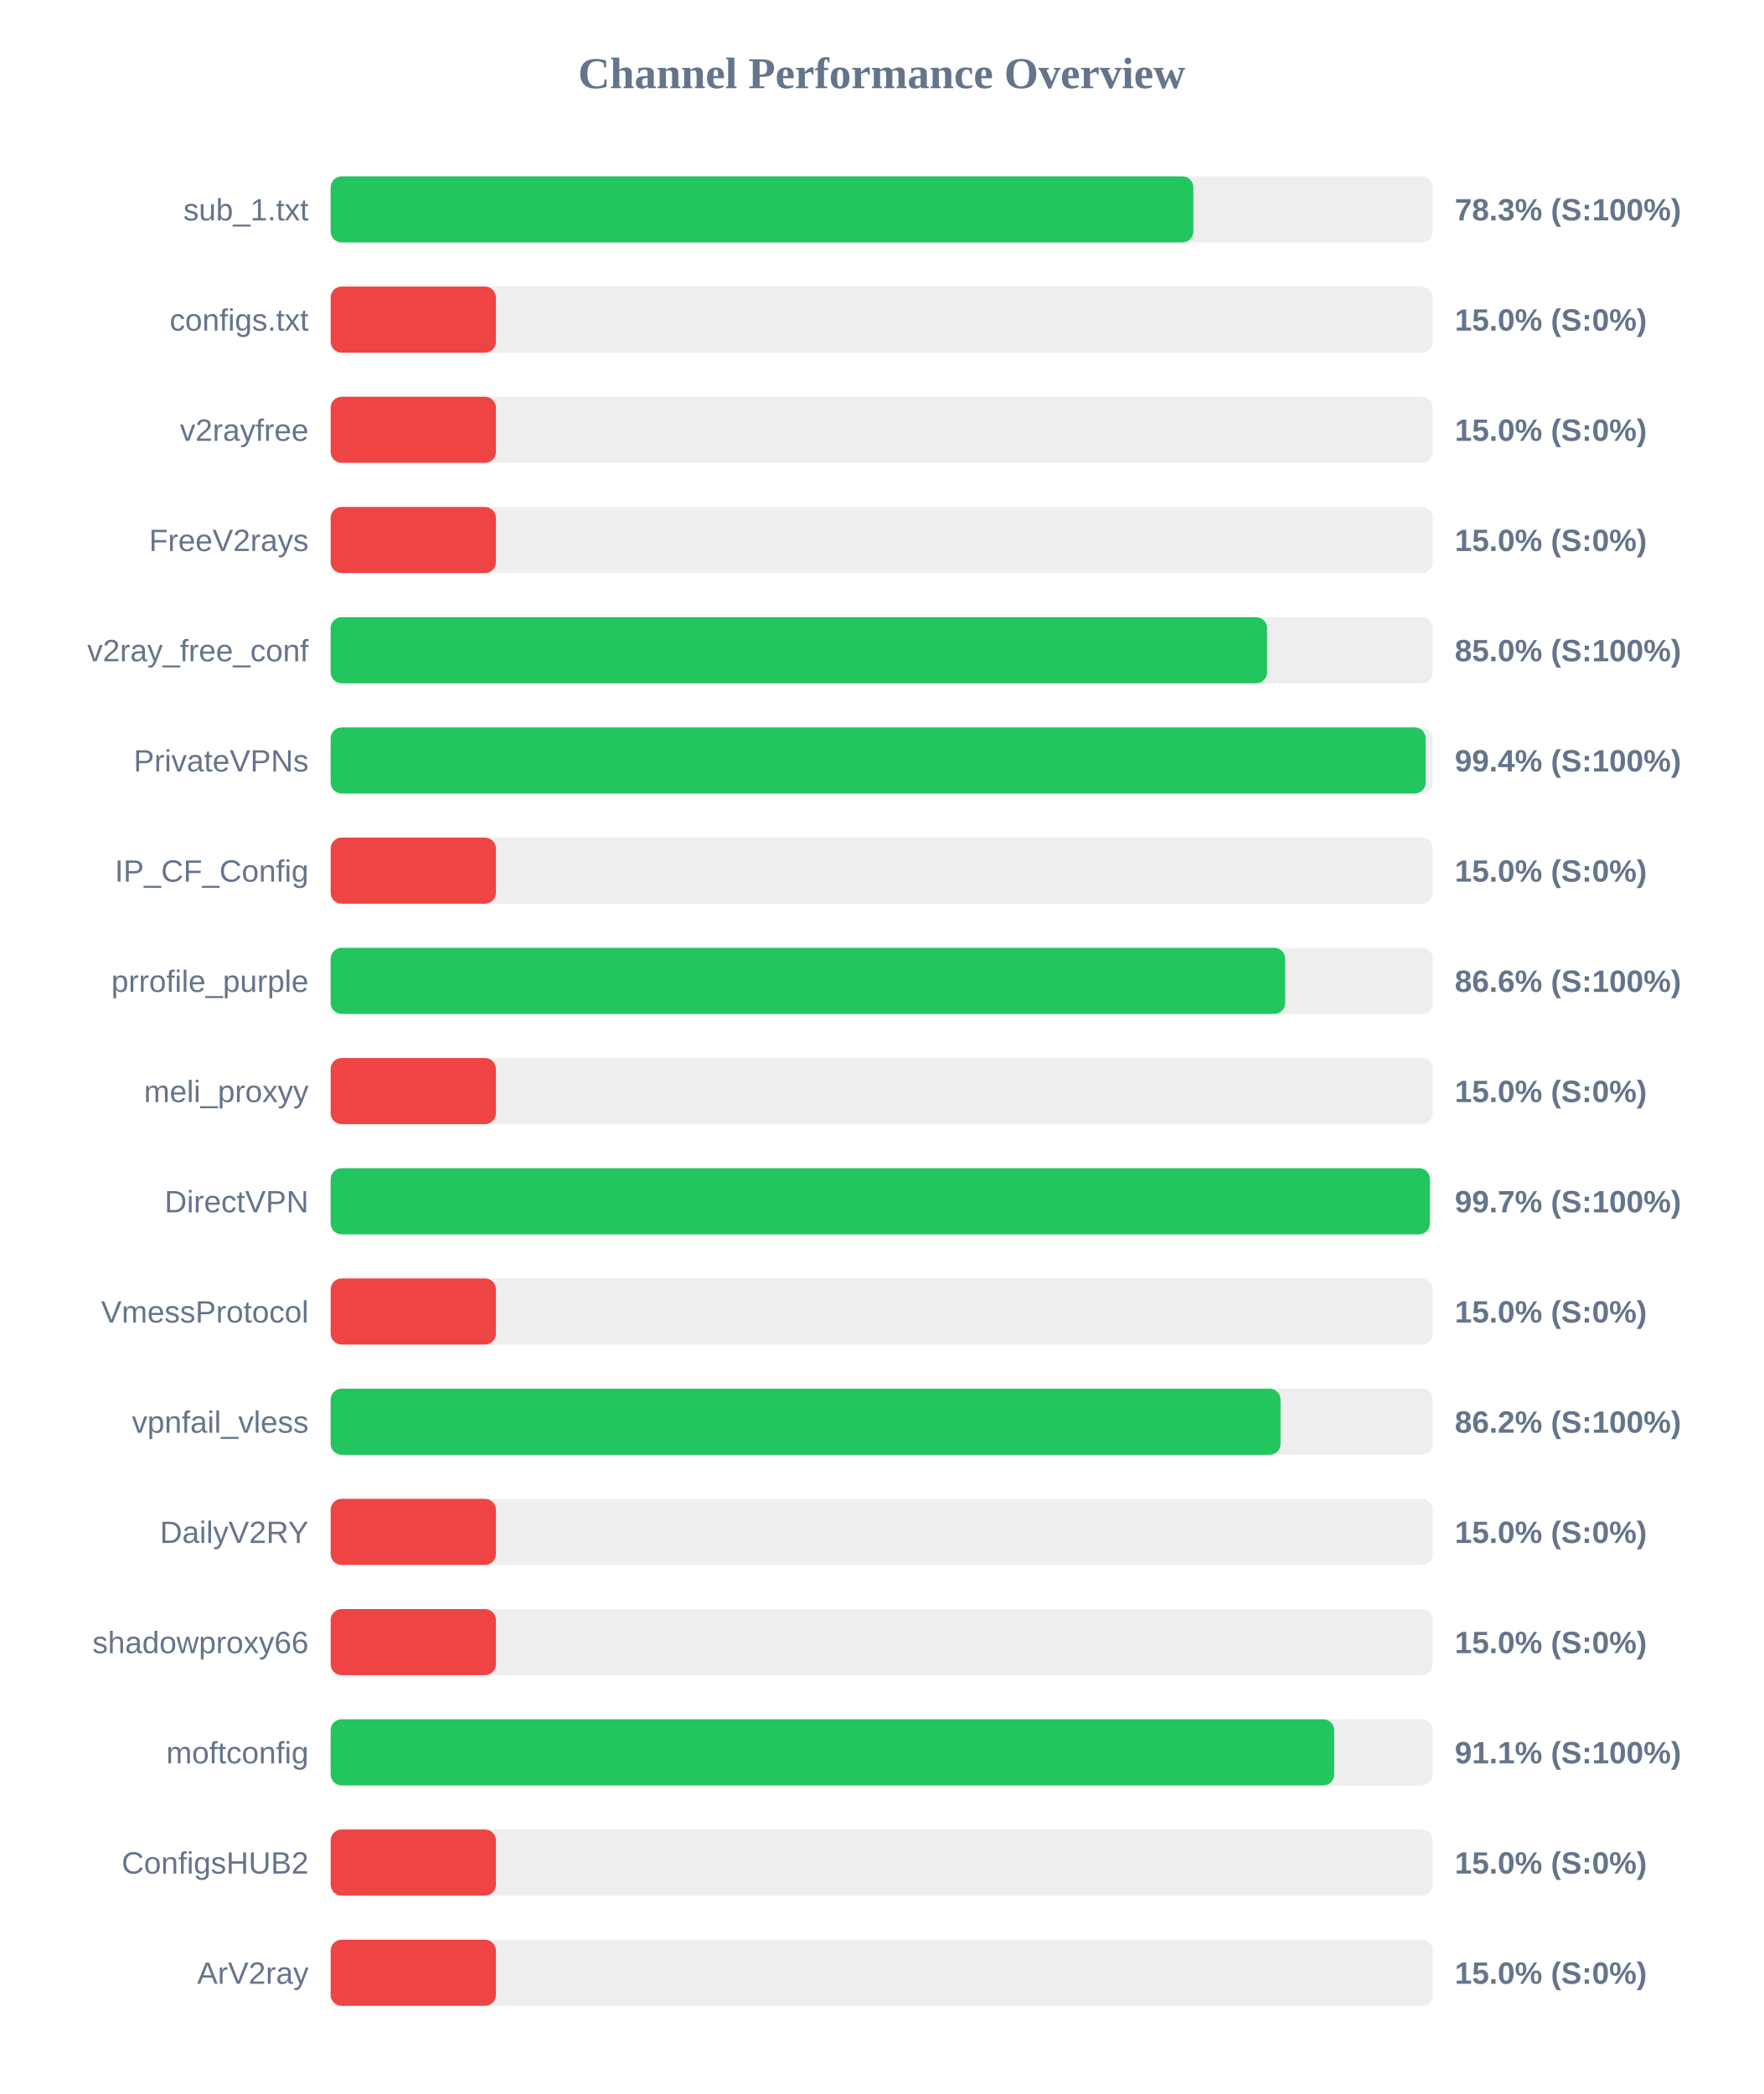
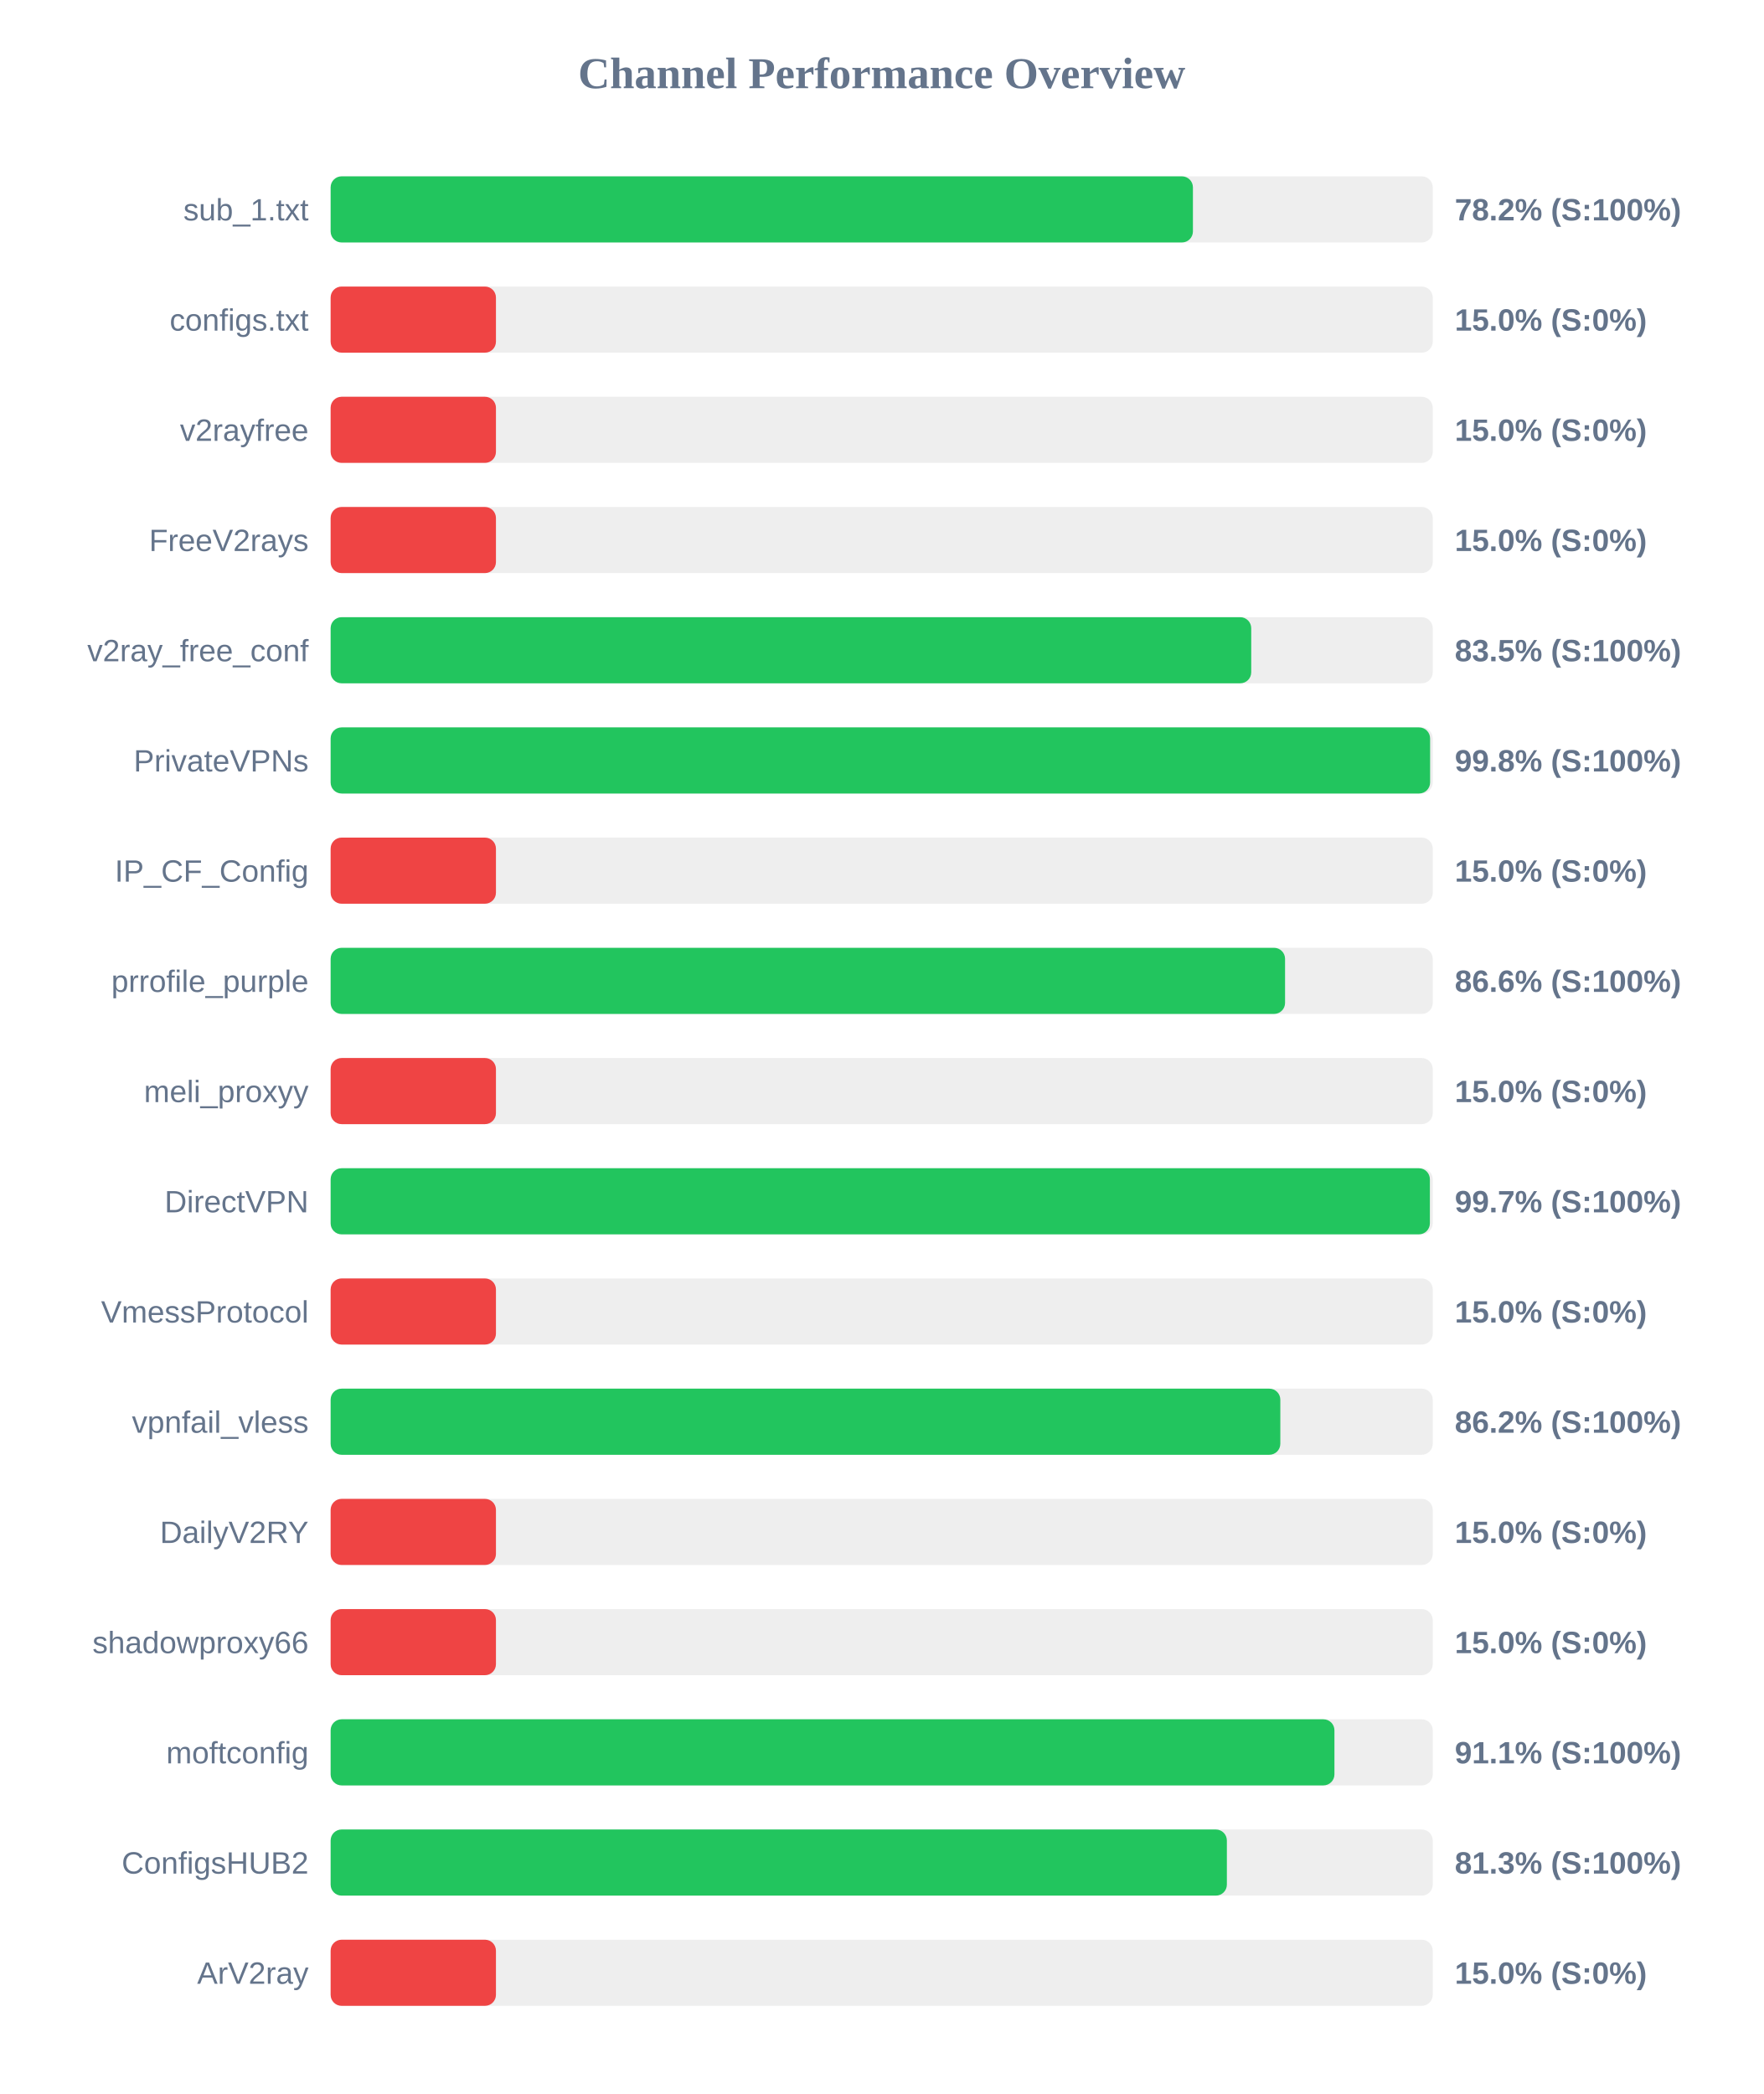
<svg xmlns="http://www.w3.org/2000/svg" width="800" height="950" version="1.1">
  <style>
        .row { font: 14px Arial; fill: #64748b; }
        .score { font: bold 14px Arial; fill: #64748b; }
    </style>
  <text x="400" y="40" text-anchor="middle" font-size="20px" font-weight="bold" fill="#64748b">Channel Performance Overview</text>
  <rect x="150" y="80" width="500" height="30" fill="#eee" rx="5" />
-   <rect x="150" y="80" width="391.4" height="30" fill="#22c55e" rx="5" />
+   <rect x="150" y="80" width="391.2" height="30" fill="#22c55e" rx="5" />
  <text x="140" y="100" text-anchor="end" class="row">sub_1.txt</text>
-   <text x="660" y="100" text-anchor="start" class="score">78.3% (S:100%)</text>
+   <text x="660" y="100" text-anchor="start" class="score">78.2% (S:100%)</text>
  <rect x="150" y="130" width="500" height="30" fill="#eee" rx="5" />
  <rect x="150" y="130" width="75.0" height="30" fill="#ef4444" rx="5" />
  <text x="140" y="150" text-anchor="end" class="row">configs.txt</text>
  <text x="660" y="150" text-anchor="start" class="score">15.0% (S:0%)</text>
  <rect x="150" y="180" width="500" height="30" fill="#eee" rx="5" />
  <rect x="150" y="180" width="75.0" height="30" fill="#ef4444" rx="5" />
  <text x="140" y="200" text-anchor="end" class="row">v2rayfree</text>
  <text x="660" y="200" text-anchor="start" class="score">15.0% (S:0%)</text>
  <rect x="150" y="230" width="500" height="30" fill="#eee" rx="5" />
  <rect x="150" y="230" width="75.0" height="30" fill="#ef4444" rx="5" />
  <text x="140" y="250" text-anchor="end" class="row">FreeV2rays</text>
  <text x="660" y="250" text-anchor="start" class="score">15.0% (S:0%)</text>
  <rect x="150" y="280" width="500" height="30" fill="#eee" rx="5" />
-   <rect x="150" y="280" width="424.85" height="30" fill="#22c55e" rx="5" />
+   <rect x="150" y="280" width="417.65" height="30" fill="#22c55e" rx="5" />
  <text x="140" y="300" text-anchor="end" class="row">v2ray_free_conf</text>
-   <text x="660" y="300" text-anchor="start" class="score">85.0% (S:100%)</text>
+   <text x="660" y="300" text-anchor="start" class="score">83.5% (S:100%)</text>
  <rect x="150" y="330" width="500" height="30" fill="#eee" rx="5" />
-   <rect x="150" y="330" width="496.8" height="30" fill="#22c55e" rx="5" />
+   <rect x="150" y="330" width="498.8" height="30" fill="#22c55e" rx="5" />
  <text x="140" y="350" text-anchor="end" class="row">PrivateVPNs</text>
-   <text x="660" y="350" text-anchor="start" class="score">99.4% (S:100%)</text>
+   <text x="660" y="350" text-anchor="start" class="score">99.8% (S:100%)</text>
  <rect x="150" y="380" width="500" height="30" fill="#eee" rx="5" />
  <rect x="150" y="380" width="75.0" height="30" fill="#ef4444" rx="5" />
  <text x="140" y="400" text-anchor="end" class="row">IP_CF_Config</text>
  <text x="660" y="400" text-anchor="start" class="score">15.0% (S:0%)</text>
  <rect x="150" y="430" width="500" height="30" fill="#eee" rx="5" />
-   <rect x="150" y="430" width="433.05" height="30" fill="#22c55e" rx="5" />
+   <rect x="150" y="430" width="433.0" height="30" fill="#22c55e" rx="5" />
  <text x="140" y="450" text-anchor="end" class="row">prrofile_purple</text>
  <text x="660" y="450" text-anchor="start" class="score">86.6% (S:100%)</text>
  <rect x="150" y="480" width="500" height="30" fill="#eee" rx="5" />
  <rect x="150" y="480" width="75.0" height="30" fill="#ef4444" rx="5" />
  <text x="140" y="500" text-anchor="end" class="row">meli_proxyy</text>
  <text x="660" y="500" text-anchor="start" class="score">15.0% (S:0%)</text>
  <rect x="150" y="530" width="500" height="30" fill="#eee" rx="5" />
  <rect x="150" y="530" width="498.7" height="30" fill="#22c55e" rx="5" />
  <text x="140" y="550" text-anchor="end" class="row">DirectVPN</text>
  <text x="660" y="550" text-anchor="start" class="score">99.7% (S:100%)</text>
  <rect x="150" y="580" width="500" height="30" fill="#eee" rx="5" />
  <rect x="150" y="580" width="75.0" height="30" fill="#ef4444" rx="5" />
  <text x="140" y="600" text-anchor="end" class="row">VmessProtocol</text>
  <text x="660" y="600" text-anchor="start" class="score">15.0% (S:0%)</text>
  <rect x="150" y="630" width="500" height="30" fill="#eee" rx="5" />
-   <rect x="150" y="630" width="430.95" height="30" fill="#22c55e" rx="5" />
+   <rect x="150" y="630" width="430.85" height="30" fill="#22c55e" rx="5" />
  <text x="140" y="650" text-anchor="end" class="row">vpnfail_vless</text>
  <text x="660" y="650" text-anchor="start" class="score">86.2% (S:100%)</text>
  <rect x="150" y="680" width="500" height="30" fill="#eee" rx="5" />
  <rect x="150" y="680" width="75.0" height="30" fill="#ef4444" rx="5" />
  <text x="140" y="700" text-anchor="end" class="row">DailyV2RY</text>
  <text x="660" y="700" text-anchor="start" class="score">15.0% (S:0%)</text>
  <rect x="150" y="730" width="500" height="30" fill="#eee" rx="5" />
  <rect x="150" y="730" width="75.0" height="30" fill="#ef4444" rx="5" />
  <text x="140" y="750" text-anchor="end" class="row">shadowproxy66</text>
  <text x="660" y="750" text-anchor="start" class="score">15.0% (S:0%)</text>
  <rect x="150" y="780" width="500" height="30" fill="#eee" rx="5" />
-   <rect x="150" y="780" width="455.3" height="30" fill="#22c55e" rx="5" />
+   <rect x="150" y="780" width="455.4" height="30" fill="#22c55e" rx="5" />
  <text x="140" y="800" text-anchor="end" class="row">moftconfig</text>
  <text x="660" y="800" text-anchor="start" class="score">91.1% (S:100%)</text>
  <rect x="150" y="830" width="500" height="30" fill="#eee" rx="5" />
-   <rect x="150" y="830" width="75.0" height="30" fill="#ef4444" rx="5" />
+   <rect x="150" y="830" width="406.6" height="30" fill="#22c55e" rx="5" />
  <text x="140" y="850" text-anchor="end" class="row">ConfigsHUB2</text>
-   <text x="660" y="850" text-anchor="start" class="score">15.0% (S:0%)</text>
+   <text x="660" y="850" text-anchor="start" class="score">81.3% (S:100%)</text>
  <rect x="150" y="880" width="500" height="30" fill="#eee" rx="5" />
  <rect x="150" y="880" width="75.0" height="30" fill="#ef4444" rx="5" />
  <text x="140" y="900" text-anchor="end" class="row">ArV2ray</text>
  <text x="660" y="900" text-anchor="start" class="score">15.0% (S:0%)</text>
</svg>
